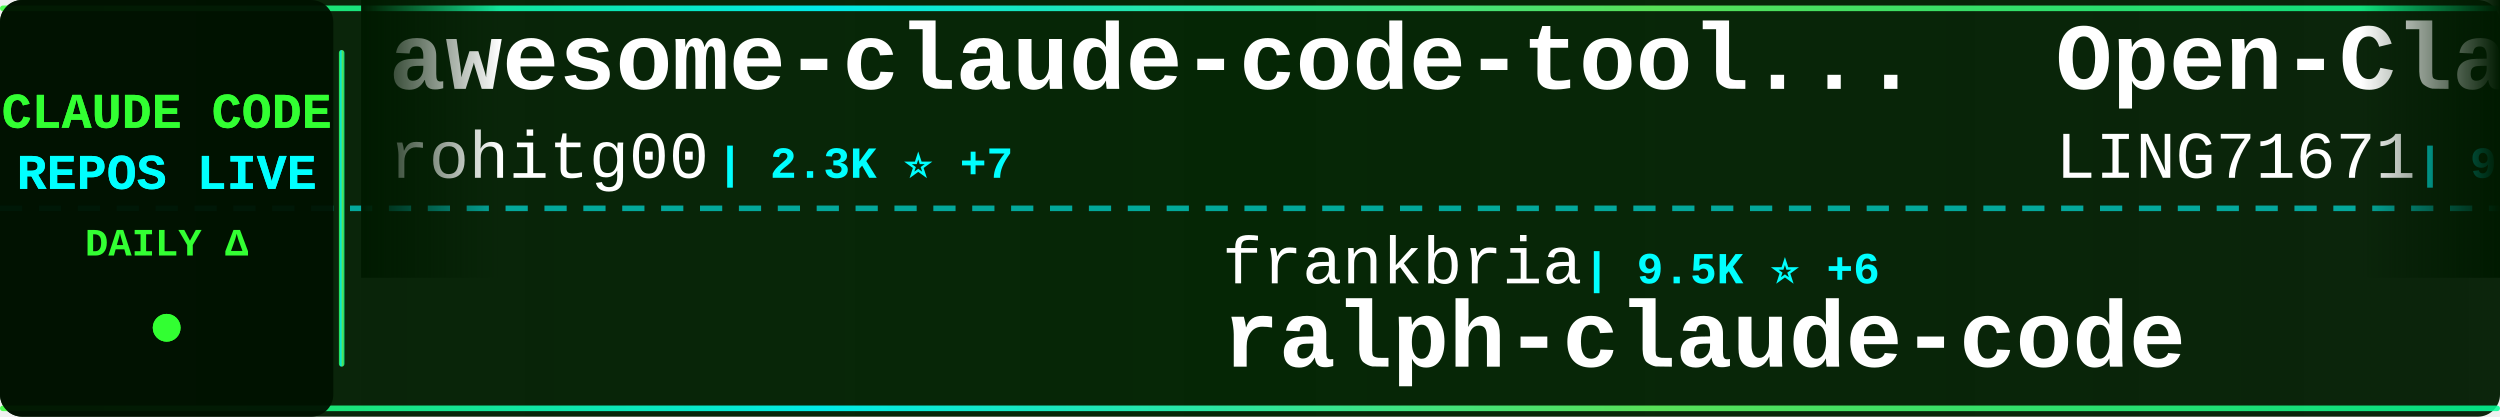
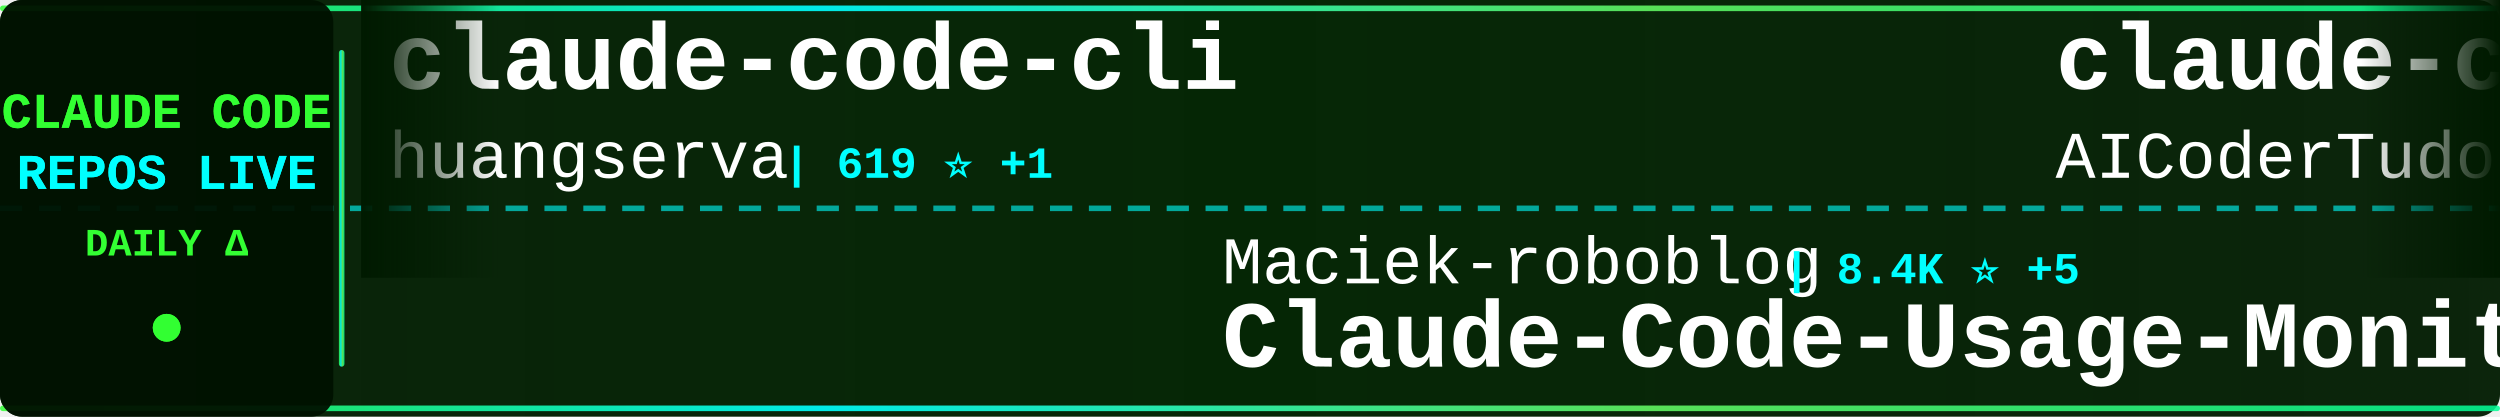
<svg xmlns="http://www.w3.org/2000/svg" width="900" height="150">
  <defs>
    <linearGradient id="tickerBg" x1="0%" y1="0%" x2="100%" y2="0%">
      <stop offset="0%" style="stop-color:#001a00;stop-opacity:0.95" />
      <stop offset="50%" style="stop-color:#002200;stop-opacity:0.98" />
      <stop offset="100%" style="stop-color:#001a00;stop-opacity:0.95" />
    </linearGradient>
    <linearGradient id="borderGrad" x1="0%" y1="0%" x2="100%" y2="0%">
      <stop offset="0%" style="stop-color:#33ff33;stop-opacity:0.85">
        <animate attributeName="stop-opacity" values="0.85;1;0.85" dur="2s" repeatCount="indefinite" />
      </stop>
      <stop offset="33%" style="stop-color:#00ffff;stop-opacity:0.9">
        <animate attributeName="stop-opacity" values="0.9;1;0.9" dur="2.2s" repeatCount="indefinite" />
      </stop>
      <stop offset="66%" style="stop-color:#66ff66;stop-opacity:0.85">
        <animate attributeName="stop-opacity" values="0.85;1;0.85" dur="1.8s" repeatCount="indefinite" />
      </stop>
      <stop offset="100%" style="stop-color:#00ff99;stop-opacity:0.85">
        <animate attributeName="stop-opacity" values="0.85;1;0.85" dur="2s" repeatCount="indefinite" />
      </stop>
    </linearGradient>
    <filter id="textGlow">
      <feGaussianBlur stdDeviation="0.1" result="coloredBlur" />
      <feMerge>
        <feMergeNode in="coloredBlur" />
        <feMergeNode in="SourceGraphic" />
      </feMerge>
    </filter>
    <filter id="metricGlow">
      <feGaussianBlur stdDeviation="0.2" result="coloredBlur" />
      <feMerge>
        <feMergeNode in="coloredBlur" />
        <feMergeNode in="SourceGraphic" />
      </feMerge>
    </filter>
    <linearGradient id="leftFade" x1="0%" y1="0%" x2="100%" y2="0%">
      <stop offset="0%" style="stop-color:#001a00;stop-opacity:1" />
      <stop offset="100%" style="stop-color:#001a00;stop-opacity:0" />
    </linearGradient>
    <linearGradient id="rightFade" x1="0%" y1="0%" x2="100%" y2="0%">
      <stop offset="0%" style="stop-color:#001a00;stop-opacity:0" />
      <stop offset="100%" style="stop-color:#001a00;stop-opacity:1" />
    </linearGradient>
  </defs>
  <rect width="900" height="150" fill="url(#tickerBg)" rx="8" />
  <rect x="0" y="2" width="900" height="2" fill="url(#borderGrad)" rx="1" />
  <rect x="0" y="146" width="900" height="2" fill="url(#borderGrad)" rx="1" />
  <line x1="0" y1="75" x2="900" y2="75" stroke="#00ffff" stroke-width="2" stroke-dasharray="8 6" opacity="0.6" />
  <rect x="0" y="0" width="120" height="150" fill="#001100" opacity="0.95" rx="8" />
  <text x="60" y="46" font-family="'Courier New', monospace" font-size="18" font-weight="bold" fill="#33ff33" text-anchor="middle" filter="url(#textGlow)">
    CLAUDE CODE
  </text>
  <text x="60" y="68" font-family="'Courier New', monospace" font-size="18" font-weight="bold" fill="#00ffff" text-anchor="middle" filter="url(#textGlow)">
    REPOS LIVE
  </text>
  <text x="60" y="92" font-family="'Courier New', monospace" font-size="14" font-weight="bold" fill="#33ff33" text-anchor="middle">
    DAILY Δ
  </text>
  <circle cx="60" cy="118" r="5" fill="#33ff33" filter="url(#metricGlow)">
    <animate attributeName="r" values="4;6;4" dur="1.5s" repeatCount="indefinite" />
    <animate attributeName="opacity" values="0.6;1;0.6" dur="1.5s" repeatCount="indefinite" />
  </circle>
  <rect x="122" y="18" width="2" height="114" fill="url(#borderGrad)" rx="1" />
  <clipPath id="tickerClip">
    <rect x="130" y="0" width="770" height="150" />
  </clipPath>
  <g clip-path="url(#tickerClip)">
    <g id="tickerItems">
      <animateTransform attributeName="transform" attributeType="XML" type="translate" from="0 0" to="-3000 0" dur="54s" repeatCount="indefinite" />
      <g transform="translate(0, 0)">
-         <text x="140" y="32" font-family="'Courier New', monospace" font-size="34" font-weight="bold" fill="#ffffff">awesome-claude-code-tool...</text>
-         <text x="140" y="64" font-family="'Courier New', monospace" font-size="24" font-weight="normal" fill="#ffffff" opacity="1.0">rohitg00</text>
-         <text x="258" y="64" font-family="'Courier New', monospace" font-size="16" font-weight="bold" fill="#00ffff"> | 2.3K ⭐ +7</text>
+         <text x="140" y="32" font-family="'Courier New', monospace" font-size="34" font-weight="bold" fill="#ffffff">claude-code-cli</text>
+         <text x="140" y="64" font-family="'Courier New', monospace" font-size="24" font-weight="normal" fill="#ffffff" opacity="1.0">huangserva</text>
+         <text x="282" y="64" font-family="'Courier New', monospace" font-size="16" font-weight="bold" fill="#00ffff"> | 619 ⭐ +1</text>
      </g>
      <g transform="translate(300, 0)">
-         <text x="140" y="102" font-family="'Courier New', monospace" font-size="24" font-weight="normal" fill="#ffffff" opacity="1.0">frankbria</text>
-         <text x="270" y="102" font-family="'Courier New', monospace" font-size="16" font-weight="bold" fill="#00ffff"> | 9.5K ⭐ +6</text>
-         <text x="140" y="132" font-family="'Courier New', monospace" font-size="34" font-weight="bold" fill="#ffffff">ralph-claude-code</text>
+         <text x="140" y="102" font-family="'Courier New', monospace" font-size="24" font-weight="normal" fill="#ffffff" opacity="1.0">Maciek-roboblog</text>
+         <text x="342" y="102" font-family="'Courier New', monospace" font-size="16" font-weight="bold" fill="#00ffff"> | 8.4K ⭐ +5</text>
+         <text x="140" y="132" font-family="'Courier New', monospace" font-size="34" font-weight="bold" fill="#ffffff">Claude-Code-Usage-Monito...</text>
      </g>
      <g transform="translate(600, 0)">
-         <text x="140" y="32" font-family="'Courier New', monospace" font-size="34" font-weight="bold" fill="#ffffff">Open-ClaudeCode</text>
-         <text x="140" y="64" font-family="'Courier New', monospace" font-size="24" font-weight="normal" fill="#ffffff" opacity="1.0">LING71671</text>
-         <text x="270" y="64" font-family="'Courier New', monospace" font-size="16" font-weight="bold" fill="#00ffff"> | 918 ⭐ +2</text>
+         <text x="140" y="32" font-family="'Courier New', monospace" font-size="34" font-weight="bold" fill="#ffffff">claude-code-tudou</text>
+         <text x="140" y="64" font-family="'Courier New', monospace" font-size="24" font-weight="normal" fill="#ffffff" opacity="1.0">AICoderTudou</text>
+         <text x="306" y="64" font-family="'Courier New', monospace" font-size="16" font-weight="bold" fill="#00ffff"> | 498 ⭐</text>
      </g>
      <g transform="translate(900, 0)">
-         <text x="140" y="102" font-family="'Courier New', monospace" font-size="24" font-weight="normal" fill="#ffffff" opacity="1.0">Yeachan-Heo</text>
-         <text x="294" y="102" font-family="'Courier New', monospace" font-size="16" font-weight="bold" fill="#00ffff"> | 37.8K ⭐ +32</text>
-         <text x="140" y="132" font-family="'Courier New', monospace" font-size="34" font-weight="bold" fill="#ffffff">oh-my-claudecode</text>
+         <text x="140" y="102" font-family="'Courier New', monospace" font-size="24" font-weight="normal" fill="#ffffff" opacity="1.0">OneRedOak</text>
+         <text x="270" y="102" font-family="'Courier New', monospace" font-size="16" font-weight="bold" fill="#00ffff"> | 3.9K ⭐ +2</text>
+         <text x="140" y="132" font-family="'Courier New', monospace" font-size="34" font-weight="bold" fill="#ffffff">claude-code-workflows</text>
      </g>
      <g transform="translate(1200, 0)">
-         <text x="140" y="32" font-family="'Courier New', monospace" font-size="34" font-weight="bold" fill="#ffffff">Claude-code</text>
-         <text x="140" y="64" font-family="'Courier New', monospace" font-size="24" font-weight="normal" fill="#ffffff" opacity="1.0">zstmfhy</text>
-         <text x="246" y="64" font-family="'Courier New', monospace" font-size="16" font-weight="bold" fill="#00ffff"> | 190 ⭐</text>
+         <text x="140" y="32" font-family="'Courier New', monospace" font-size="34" font-weight="bold" fill="#ffffff">claude-code-infrastructu...</text>
+         <text x="140" y="64" font-family="'Courier New', monospace" font-size="24" font-weight="normal" fill="#ffffff" opacity="1.0">diet103</text>
+         <text x="246" y="64" font-family="'Courier New', monospace" font-size="16" font-weight="bold" fill="#00ffff"> | 9.7K ⭐ +3</text>
      </g>
      <g transform="translate(1500, 0)">
-         <text x="140" y="102" font-family="'Courier New', monospace" font-size="24" font-weight="normal" fill="#ffffff" opacity="1.0">sugyan</text>
-         <text x="234" y="102" font-family="'Courier New', monospace" font-size="16" font-weight="bold" fill="#00ffff"> | 1.1K ⭐</text>
-         <text x="140" y="132" font-family="'Courier New', monospace" font-size="34" font-weight="bold" fill="#ffffff">claude-code-webui</text>
+         <text x="140" y="102" font-family="'Courier New', monospace" font-size="24" font-weight="normal" fill="#ffffff" opacity="1.0">VoltAgent</text>
+         <text x="270" y="102" font-family="'Courier New', monospace" font-size="16" font-weight="bold" fill="#00ffff"> | 23.3K ⭐ +45</text>
+         <text x="140" y="132" font-family="'Courier New', monospace" font-size="34" font-weight="bold" fill="#ffffff">awesome-claude-code-suba...</text>
      </g>
      <g transform="translate(1800, 0)">
-         <text x="140" y="32" font-family="'Courier New', monospace" font-size="34" font-weight="bold" fill="#ffffff">claude-code-source</text>
-         <text x="140" y="64" font-family="'Courier New', monospace" font-size="24" font-weight="normal" fill="#ffffff" opacity="1.0">hangsman</text>
-         <text x="258" y="64" font-family="'Courier New', monospace" font-size="16" font-weight="bold" fill="#00ffff"> | 787 ⭐</text>
+         <text x="140" y="32" font-family="'Courier New', monospace" font-size="34" font-weight="bold" fill="#ffffff">awesome-claude-code</text>
+         <text x="140" y="64" font-family="'Courier New', monospace" font-size="24" font-weight="normal" fill="#ffffff" opacity="1.0">jqueryscript</text>
+         <text x="306" y="64" font-family="'Courier New', monospace" font-size="16" font-weight="bold" fill="#00ffff"> | 467 ⭐</text>
      </g>
      <g transform="translate(2100, 0)">
-         <text x="140" y="102" font-family="'Courier New', monospace" font-size="24" font-weight="normal" fill="#ffffff" opacity="1.0">disler</text>
-         <text x="234" y="102" font-family="'Courier New', monospace" font-size="16" font-weight="bold" fill="#00ffff"> | 1.5K ⭐ +7</text>
-         <text x="140" y="132" font-family="'Courier New', monospace" font-size="34" font-weight="bold" fill="#ffffff">pi-vs-claude-code</text>
+         <text x="140" y="102" font-family="'Courier New', monospace" font-size="24" font-weight="normal" fill="#ffffff" opacity="1.0">ding113</text>
+         <text x="246" y="102" font-family="'Courier New', monospace" font-size="16" font-weight="bold" fill="#00ffff"> | 3.2K ⭐ +2</text>
+         <text x="140" y="132" font-family="'Courier New', monospace" font-size="34" font-weight="bold" fill="#ffffff">claude-code-hub</text>
      </g>
      <g transform="translate(2400, 0)">
-         <text x="140" y="32" font-family="'Courier New', monospace" font-size="34" font-weight="bold" fill="#ffffff">Claude-Code</text>
-         <text x="140" y="64" font-family="'Courier New', monospace" font-size="24" font-weight="normal" fill="#ffffff" opacity="1.0">KPR111</text>
-         <text x="234" y="64" font-family="'Courier New', monospace" font-size="16" font-weight="bold" fill="#00ffff"> | 18 ⭐</text>
+         <text x="140" y="32" font-family="'Courier New', monospace" font-size="34" font-weight="bold" fill="#ffffff">claude-code-action</text>
+         <text x="140" y="64" font-family="'Courier New', monospace" font-size="24" font-weight="normal" fill="#ffffff" opacity="1.0">anthropics</text>
+         <text x="282" y="64" font-family="'Courier New', monospace" font-size="16" font-weight="bold" fill="#00ffff"> | 8.4K ⭐ +13</text>
      </g>
      <g transform="translate(2700, 0)">
-         <text x="140" y="102" font-family="'Courier New', monospace" font-size="24" font-weight="normal" fill="#ffffff" opacity="1.0">777genius</text>
-         <text x="270" y="102" font-family="'Courier New', monospace" font-size="16" font-weight="bold" fill="#00ffff"> | 919 ⭐ +1</text>
-         <text x="140" y="132" font-family="'Courier New', monospace" font-size="34" font-weight="bold" fill="#ffffff">claude-code-source-code</text>
+         <text x="140" y="102" font-family="'Courier New', monospace" font-size="24" font-weight="normal" fill="#ffffff" opacity="1.0">digitalsamba</text>
+         <text x="306" y="102" font-family="'Courier New', monospace" font-size="16" font-weight="bold" fill="#00ffff"> | 1.7K ⭐ +5</text>
+         <text x="140" y="132" font-family="'Courier New', monospace" font-size="34" font-weight="bold" fill="#ffffff">claude-code-video-toolki...</text>
      </g>
      <g transform="translate(3000, 0)">
-         <text x="140" y="32" font-family="'Courier New', monospace" font-size="34" font-weight="bold" fill="#ffffff">awesome-claude-code-tool...</text>
-         <text x="140" y="64" font-family="'Courier New', monospace" font-size="24" font-weight="normal" fill="#ffffff" opacity="1.0">rohitg00</text>
-         <text x="258" y="64" font-family="'Courier New', monospace" font-size="16" font-weight="bold" fill="#00ffff"> | 2.3K ⭐ +7</text>
+         <text x="140" y="32" font-family="'Courier New', monospace" font-size="34" font-weight="bold" fill="#ffffff">claude-code-cli</text>
+         <text x="140" y="64" font-family="'Courier New', monospace" font-size="24" font-weight="normal" fill="#ffffff" opacity="1.0">huangserva</text>
+         <text x="282" y="64" font-family="'Courier New', monospace" font-size="16" font-weight="bold" fill="#00ffff"> | 619 ⭐ +1</text>
      </g>
      <g transform="translate(3300, 0)">
-         <text x="140" y="102" font-family="'Courier New', monospace" font-size="24" font-weight="normal" fill="#ffffff" opacity="1.0">frankbria</text>
-         <text x="270" y="102" font-family="'Courier New', monospace" font-size="16" font-weight="bold" fill="#00ffff"> | 9.5K ⭐ +6</text>
-         <text x="140" y="132" font-family="'Courier New', monospace" font-size="34" font-weight="bold" fill="#ffffff">ralph-claude-code</text>
+         <text x="140" y="102" font-family="'Courier New', monospace" font-size="24" font-weight="normal" fill="#ffffff" opacity="1.0">Maciek-roboblog</text>
+         <text x="342" y="102" font-family="'Courier New', monospace" font-size="16" font-weight="bold" fill="#00ffff"> | 8.4K ⭐ +5</text>
+         <text x="140" y="132" font-family="'Courier New', monospace" font-size="34" font-weight="bold" fill="#ffffff">Claude-Code-Usage-Monito...</text>
      </g>
      <g transform="translate(3600, 0)">
-         <text x="140" y="32" font-family="'Courier New', monospace" font-size="34" font-weight="bold" fill="#ffffff">Open-ClaudeCode</text>
-         <text x="140" y="64" font-family="'Courier New', monospace" font-size="24" font-weight="normal" fill="#ffffff" opacity="1.0">LING71671</text>
-         <text x="270" y="64" font-family="'Courier New', monospace" font-size="16" font-weight="bold" fill="#00ffff"> | 918 ⭐ +2</text>
+         <text x="140" y="32" font-family="'Courier New', monospace" font-size="34" font-weight="bold" fill="#ffffff">claude-code-tudou</text>
+         <text x="140" y="64" font-family="'Courier New', monospace" font-size="24" font-weight="normal" fill="#ffffff" opacity="1.0">AICoderTudou</text>
+         <text x="306" y="64" font-family="'Courier New', monospace" font-size="16" font-weight="bold" fill="#00ffff"> | 498 ⭐</text>
      </g>
      <g transform="translate(3900, 0)">
-         <text x="140" y="102" font-family="'Courier New', monospace" font-size="24" font-weight="normal" fill="#ffffff" opacity="1.0">Yeachan-Heo</text>
-         <text x="294" y="102" font-family="'Courier New', monospace" font-size="16" font-weight="bold" fill="#00ffff"> | 37.8K ⭐ +32</text>
-         <text x="140" y="132" font-family="'Courier New', monospace" font-size="34" font-weight="bold" fill="#ffffff">oh-my-claudecode</text>
+         <text x="140" y="102" font-family="'Courier New', monospace" font-size="24" font-weight="normal" fill="#ffffff" opacity="1.0">OneRedOak</text>
+         <text x="270" y="102" font-family="'Courier New', monospace" font-size="16" font-weight="bold" fill="#00ffff"> | 3.9K ⭐ +2</text>
+         <text x="140" y="132" font-family="'Courier New', monospace" font-size="34" font-weight="bold" fill="#ffffff">claude-code-workflows</text>
      </g>
    </g>
  </g>
  <rect x="130" y="0" width="50" height="100" fill="url(#leftFade)" />
  <rect x="850" y="0" width="50" height="100" fill="url(#rightFade)" />
</svg>
